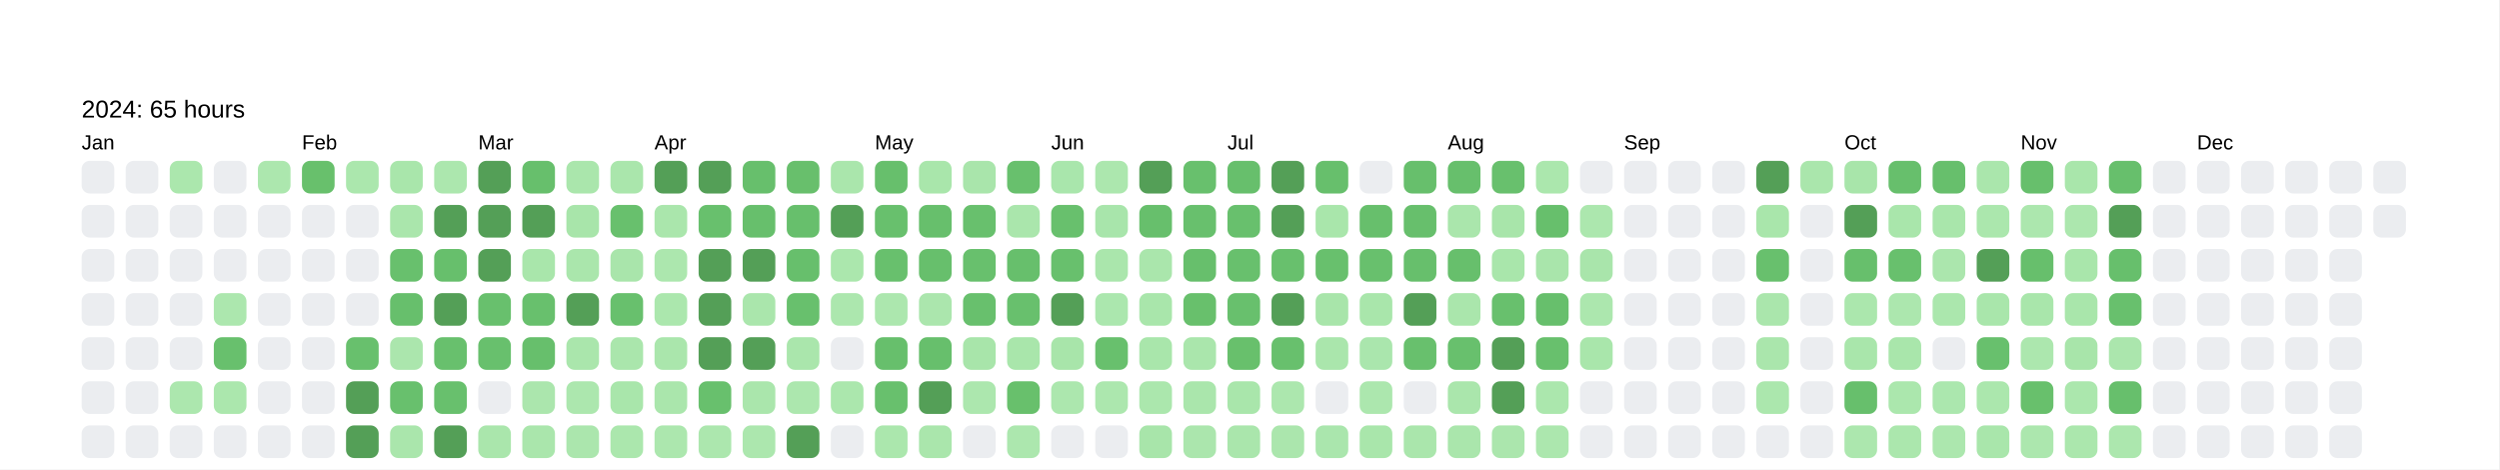
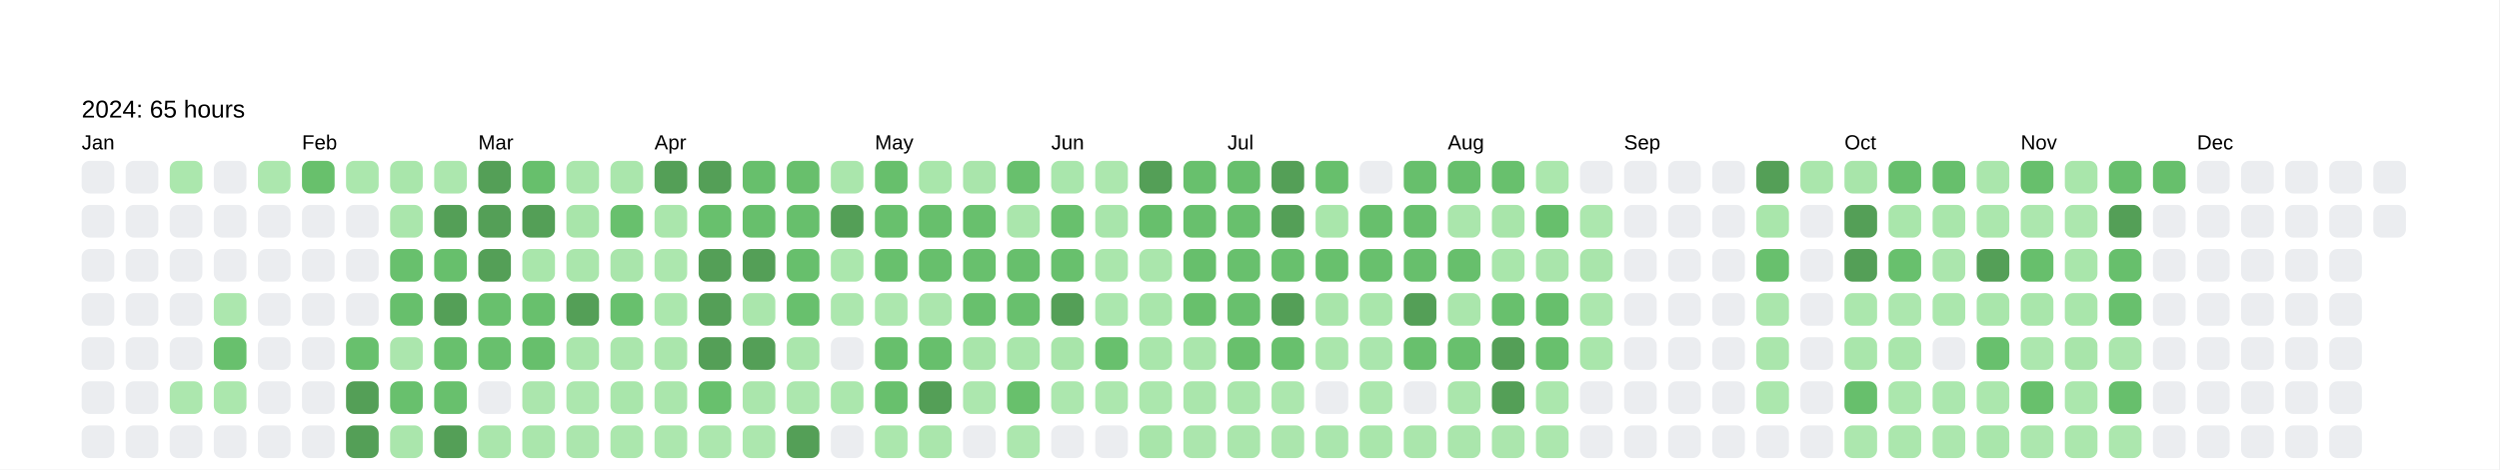
<svg xmlns="http://www.w3.org/2000/svg" baseProfile="full" height="57.5mm" version="1.1" viewBox="0,0,306.2,57.5" width="306.2mm">
  <defs />
  <rect fill="#FFFFFF" height="57.5" width="306.2" x="0" y="0" />
  <text fill="#000000" style="font-size:6px; font-family:Arial; font-weight:bold;" x="10" y="10" />
  <text fill="#000000" style="font-size:3px; font-family:Arial;" x="10" y="14.4">2024: 65 hours</text>
  <text fill="#000000" style="font-size:2.5px; font-family:Arial" x="10" y="18.3">Jan</text>
  <rect fill="#EBEDF0" height="4" rx="1" ry="1" width="4" x="10" y="19.7" />
  <rect fill="#EBEDF0" height="4" rx="1" ry="1" width="4" x="10" y="25.1" />
  <rect fill="#EBEDF0" height="4" rx="1" ry="1" width="4" x="10" y="30.5" />
  <rect fill="#EBEDF0" height="4" rx="1" ry="1" width="4" x="10" y="35.9" />
  <rect fill="#EBEDF0" height="4" rx="1" ry="1" width="4" x="10" y="41.3" />
  <rect fill="#EBEDF0" height="4" rx="1" ry="1" width="4" x="10" y="46.7" />
  <rect fill="#EBEDF0" height="4" rx="1" ry="1" width="4" x="10" y="52.1" />
  <rect fill="#EBEDF0" height="4" rx="1" ry="1" width="4" x="15.4" y="19.7" />
  <rect fill="#EBEDF0" height="4" rx="1" ry="1" width="4" x="15.4" y="25.1" />
  <rect fill="#EBEDF0" height="4" rx="1" ry="1" width="4" x="15.4" y="30.5" />
  <rect fill="#EBEDF0" height="4" rx="1" ry="1" width="4" x="15.4" y="35.9" />
  <rect fill="#EBEDF0" height="4" rx="1" ry="1" width="4" x="15.4" y="41.3" />
  <rect fill="#EBEDF0" height="4" rx="1" ry="1" width="4" x="15.4" y="46.7" />
  <rect fill="#EBEDF0" height="4" rx="1" ry="1" width="4" x="15.4" y="52.1" />
  <rect fill="#abe7ad" height="4" rx="1" ry="1" width="4" x="20.8" y="19.7" />
  <rect fill="#EBEDF0" height="4" rx="1" ry="1" width="4" x="20.8" y="25.1" />
  <rect fill="#EBEDF0" height="4" rx="1" ry="1" width="4" x="20.8" y="30.5" />
  <rect fill="#EBEDF0" height="4" rx="1" ry="1" width="4" x="20.8" y="35.9" />
  <rect fill="#EBEDF0" height="4" rx="1" ry="1" width="4" x="20.8" y="41.3" />
  <rect fill="#ace7ae" height="4" rx="1" ry="1" width="4" x="20.8" y="46.7" />
  <rect fill="#EBEDF0" height="4" rx="1" ry="1" width="4" x="20.8" y="52.1" />
  <rect fill="#EBEDF0" height="4" rx="1" ry="1" width="4" x="26.2" y="19.7" />
  <rect fill="#EBEDF0" height="4" rx="1" ry="1" width="4" x="26.2" y="25.1" />
  <rect fill="#EBEDF0" height="4" rx="1" ry="1" width="4" x="26.2" y="30.5" />
  <rect fill="#ace7ae" height="4" rx="1" ry="1" width="4" x="26.2" y="35.9" />
  <rect fill="#68c06d" height="4" rx="1" ry="1" width="4" x="26.2" y="41.3" />
  <rect fill="#abe7ad" height="4" rx="1" ry="1" width="4" x="26.2" y="46.7" />
  <rect fill="#EBEDF0" height="4" rx="1" ry="1" width="4" x="26.2" y="52.1" />
  <rect fill="#ace7ae" height="4" rx="1" ry="1" width="4" x="31.6" y="19.7" />
  <rect fill="#EBEDF0" height="4" rx="1" ry="1" width="4" x="31.6" y="25.1" />
  <rect fill="#EBEDF0" height="4" rx="1" ry="1" width="4" x="31.6" y="30.5" />
  <rect fill="#EBEDF0" height="4" rx="1" ry="1" width="4" x="31.6" y="35.9" />
  <rect fill="#EBEDF0" height="4" rx="1" ry="1" width="4" x="31.6" y="41.3" />
  <rect fill="#EBEDF0" height="4" rx="1" ry="1" width="4" x="31.6" y="46.7" />
  <rect fill="#EBEDF0" height="4" rx="1" ry="1" width="4" x="31.6" y="52.1" />
  <text fill="#000000" style="font-size:2.5px; font-family:Arial" x="37.0" y="18.3">Feb</text>
  <rect fill="#68c06c" height="4" rx="1" ry="1" width="4" x="37.0" y="19.7" />
  <rect fill="#EBEDF0" height="4" rx="1" ry="1" width="4" x="37.0" y="25.1" />
  <rect fill="#EBEDF0" height="4" rx="1" ry="1" width="4" x="37.0" y="30.5" />
  <rect fill="#EBEDF0" height="4" rx="1" ry="1" width="4" x="37.0" y="35.9" />
  <rect fill="#EBEDF0" height="4" rx="1" ry="1" width="4" x="37.0" y="41.3" />
  <rect fill="#EBEDF0" height="4" rx="1" ry="1" width="4" x="37.0" y="46.7" />
  <rect fill="#EBEDF0" height="4" rx="1" ry="1" width="4" x="37.0" y="52.1" />
  <rect fill="#abe7ad" height="4" rx="1" ry="1" width="4" x="42.4" y="19.7" />
  <rect fill="#EBEDF0" height="4" rx="1" ry="1" width="4" x="42.4" y="25.1" />
  <rect fill="#EBEDF0" height="4" rx="1" ry="1" width="4" x="42.4" y="30.5" />
  <rect fill="#EBEDF0" height="4" rx="1" ry="1" width="4" x="42.4" y="35.9" />
  <rect fill="#68c06d" height="4" rx="1" ry="1" width="4" x="42.4" y="41.3" />
  <rect fill="#549F57" height="4" rx="1" ry="1" width="4" x="42.4" y="46.7" />
  <rect fill="#549F57" height="4" rx="1" ry="1" width="4" x="42.4" y="52.1" />
  <rect fill="#a9e6ab" height="4" rx="1" ry="1" width="4" x="47.8" y="19.7" />
  <rect fill="#aae6ac" height="4" rx="1" ry="1" width="4" x="47.8" y="25.1" />
  <rect fill="#68c06d" height="4" rx="1" ry="1" width="4" x="47.8" y="30.5" />
  <rect fill="#67bf6c" height="4" rx="1" ry="1" width="4" x="47.8" y="35.9" />
  <rect fill="#abe6ad" height="4" rx="1" ry="1" width="4" x="47.8" y="41.3" />
  <rect fill="#68c06d" height="4" rx="1" ry="1" width="4" x="47.8" y="46.7" />
  <rect fill="#aae6ac" height="4" rx="1" ry="1" width="4" x="47.8" y="52.1" />
  <rect fill="#ace7ae" height="4" rx="1" ry="1" width="4" x="53.2" y="19.7" />
  <rect fill="#549F57" height="4" rx="1" ry="1" width="4" x="53.2" y="25.1" />
  <rect fill="#67bf6c" height="4" rx="1" ry="1" width="4" x="53.2" y="30.5" />
  <rect fill="#549F57" height="4" rx="1" ry="1" width="4" x="53.2" y="35.9" />
  <rect fill="#68c06d" height="4" rx="1" ry="1" width="4" x="53.2" y="41.3" />
  <rect fill="#68c06d" height="4" rx="1" ry="1" width="4" x="53.2" y="46.7" />
  <rect fill="#549F57" height="4" rx="1" ry="1" width="4" x="53.2" y="52.1" />
  <text fill="#000000" style="font-size:2.5px; font-family:Arial" x="58.6" y="18.3">Mar</text>
  <rect fill="#549F57" height="4" rx="1" ry="1" width="4" x="58.6" y="19.7" />
  <rect fill="#549F57" height="4" rx="1" ry="1" width="4" x="58.6" y="25.1" />
  <rect fill="#549F57" height="4" rx="1" ry="1" width="4" x="58.6" y="30.5" />
  <rect fill="#68c06d" height="4" rx="1" ry="1" width="4" x="58.6" y="35.9" />
  <rect fill="#68c06d" height="4" rx="1" ry="1" width="4" x="58.6" y="41.3" />
  <rect fill="#EBEDF0" height="4" rx="1" ry="1" width="4" x="58.6" y="46.7" />
  <rect fill="#aae6ac" height="4" rx="1" ry="1" width="4" x="58.6" y="52.1" />
  <rect fill="#67bf6c" height="4" rx="1" ry="1" width="4" x="64" y="19.7" />
  <rect fill="#549F57" height="4" rx="1" ry="1" width="4" x="64" y="25.1" />
  <rect fill="#a9e6ab" height="4" rx="1" ry="1" width="4" x="64" y="30.5" />
  <rect fill="#68c06d" height="4" rx="1" ry="1" width="4" x="64" y="35.9" />
  <rect fill="#67bf6c" height="4" rx="1" ry="1" width="4" x="64" y="41.3" />
  <rect fill="#abe6ad" height="4" rx="1" ry="1" width="4" x="64" y="46.7" />
  <rect fill="#aae6ac" height="4" rx="1" ry="1" width="4" x="64" y="52.1" />
  <rect fill="#aae6ac" height="4" rx="1" ry="1" width="4" x="69.4" y="19.7" />
  <rect fill="#a8e5aa" height="4" rx="1" ry="1" width="4" x="69.4" y="25.1" />
  <rect fill="#aae6ac" height="4" rx="1" ry="1" width="4" x="69.4" y="30.5" />
  <rect fill="#549F57" height="4" rx="1" ry="1" width="4" x="69.4" y="35.9" />
  <rect fill="#aae6ac" height="4" rx="1" ry="1" width="4" x="69.4" y="41.3" />
  <rect fill="#ace7ae" height="4" rx="1" ry="1" width="4" x="69.4" y="46.7" />
  <rect fill="#abe6ad" height="4" rx="1" ry="1" width="4" x="69.4" y="52.1" />
  <rect fill="#aae6ac" height="4" rx="1" ry="1" width="4" x="74.8" y="19.7" />
  <rect fill="#68c06d" height="4" rx="1" ry="1" width="4" x="74.8" y="25.1" />
  <rect fill="#a9e5ab" height="4" rx="1" ry="1" width="4" x="74.8" y="30.5" />
  <rect fill="#68c06d" height="4" rx="1" ry="1" width="4" x="74.8" y="35.9" />
  <rect fill="#aae6ac" height="4" rx="1" ry="1" width="4" x="74.8" y="41.3" />
  <rect fill="#a9e6ab" height="4" rx="1" ry="1" width="4" x="74.8" y="46.7" />
  <rect fill="#abe7ad" height="4" rx="1" ry="1" width="4" x="74.8" y="52.1" />
  <text fill="#000000" style="font-size:2.5px; font-family:Arial" x="80.2" y="18.3">Apr</text>
  <rect fill="#549F57" height="4" rx="1" ry="1" width="4" x="80.2" y="19.7" />
  <rect fill="#aae6ac" height="4" rx="1" ry="1" width="4" x="80.2" y="25.1" />
  <rect fill="#ace7ae" height="4" rx="1" ry="1" width="4" x="80.2" y="30.5" />
  <rect fill="#abe7ad" height="4" rx="1" ry="1" width="4" x="80.2" y="35.9" />
  <rect fill="#aae6ac" height="4" rx="1" ry="1" width="4" x="80.2" y="41.3" />
  <rect fill="#aae6ac" height="4" rx="1" ry="1" width="4" x="80.2" y="46.7" />
  <rect fill="#ace7ae" height="4" rx="1" ry="1" width="4" x="80.2" y="52.1" />
  <rect fill="#549F57" height="4" rx="1" ry="1" width="4" x="85.6" y="19.7" />
  <rect fill="#68c06d" height="4" rx="1" ry="1" width="4" x="85.6" y="25.1" />
  <rect fill="#549F57" height="4" rx="1" ry="1" width="4" x="85.6" y="30.5" />
  <rect fill="#549F57" height="4" rx="1" ry="1" width="4" x="85.6" y="35.9" />
  <rect fill="#549F57" height="4" rx="1" ry="1" width="4" x="85.6" y="41.3" />
  <rect fill="#68c06d" height="4" rx="1" ry="1" width="4" x="85.6" y="46.7" />
  <rect fill="#ace7ae" height="4" rx="1" ry="1" width="4" x="85.6" y="52.1" />
  <rect fill="#67bf6c" height="4" rx="1" ry="1" width="4" x="91" y="19.7" />
  <rect fill="#67bf6c" height="4" rx="1" ry="1" width="4" x="91" y="25.1" />
  <rect fill="#549F57" height="4" rx="1" ry="1" width="4" x="91" y="30.5" />
  <rect fill="#aae6ac" height="4" rx="1" ry="1" width="4" x="91" y="35.9" />
  <rect fill="#549F57" height="4" rx="1" ry="1" width="4" x="91" y="41.3" />
  <rect fill="#aae6ac" height="4" rx="1" ry="1" width="4" x="91" y="46.7" />
  <rect fill="#ace7ae" height="4" rx="1" ry="1" width="4" x="91" y="52.1" />
  <rect fill="#68bf6c" height="4" rx="1" ry="1" width="4" x="96.4" y="19.7" />
  <rect fill="#67bf6c" height="4" rx="1" ry="1" width="4" x="96.4" y="25.1" />
  <rect fill="#67bf6c" height="4" rx="1" ry="1" width="4" x="96.4" y="30.5" />
  <rect fill="#68c06d" height="4" rx="1" ry="1" width="4" x="96.4" y="35.9" />
  <rect fill="#aae6ac" height="4" rx="1" ry="1" width="4" x="96.4" y="41.3" />
  <rect fill="#ace7ae" height="4" rx="1" ry="1" width="4" x="96.4" y="46.7" />
  <rect fill="#549F57" height="4" rx="1" ry="1" width="4" x="96.4" y="52.1" />
  <rect fill="#aae6ac" height="4" rx="1" ry="1" width="4" x="101.8" y="19.7" />
  <rect fill="#549F57" height="4" rx="1" ry="1" width="4" x="101.8" y="25.1" />
  <rect fill="#abe7ad" height="4" rx="1" ry="1" width="4" x="101.8" y="30.5" />
  <rect fill="#ace7ae" height="4" rx="1" ry="1" width="4" x="101.8" y="35.9" />
  <rect fill="#EBEDF0" height="4" rx="1" ry="1" width="4" x="101.8" y="41.3" />
  <rect fill="#abe7ad" height="4" rx="1" ry="1" width="4" x="101.8" y="46.7" />
  <rect fill="#EBEDF0" height="4" rx="1" ry="1" width="4" x="101.8" y="52.1" />
  <text fill="#000000" style="font-size:2.5px; font-family:Arial" x="107.2" y="18.3">May</text>
  <rect fill="#67bf6c" height="4" rx="1" ry="1" width="4" x="107.2" y="19.7" />
  <rect fill="#68c06d" height="4" rx="1" ry="1" width="4" x="107.2" y="25.1" />
  <rect fill="#68c06d" height="4" rx="1" ry="1" width="4" x="107.2" y="30.5" />
  <rect fill="#ace7ae" height="4" rx="1" ry="1" width="4" x="107.2" y="35.9" />
  <rect fill="#67bf6c" height="4" rx="1" ry="1" width="4" x="107.2" y="41.3" />
  <rect fill="#68c06d" height="4" rx="1" ry="1" width="4" x="107.2" y="46.7" />
  <rect fill="#abe7ad" height="4" rx="1" ry="1" width="4" x="107.2" y="52.1" />
  <rect fill="#a9e6ab" height="4" rx="1" ry="1" width="4" x="112.6" y="19.7" />
  <rect fill="#67bf6c" height="4" rx="1" ry="1" width="4" x="112.6" y="25.1" />
  <rect fill="#67bf6c" height="4" rx="1" ry="1" width="4" x="112.6" y="30.5" />
  <rect fill="#abe6ad" height="4" rx="1" ry="1" width="4" x="112.6" y="35.9" />
  <rect fill="#67bf6c" height="4" rx="1" ry="1" width="4" x="112.6" y="41.3" />
  <rect fill="#549F57" height="4" rx="1" ry="1" width="4" x="112.6" y="46.7" />
  <rect fill="#aae6ac" height="4" rx="1" ry="1" width="4" x="112.6" y="52.1" />
  <rect fill="#a9e5ab" height="4" rx="1" ry="1" width="4" x="118" y="19.7" />
  <rect fill="#68c06d" height="4" rx="1" ry="1" width="4" x="118" y="25.1" />
  <rect fill="#68c06d" height="4" rx="1" ry="1" width="4" x="118" y="30.5" />
  <rect fill="#68c06d" height="4" rx="1" ry="1" width="4" x="118" y="35.9" />
  <rect fill="#a8e5aa" height="4" rx="1" ry="1" width="4" x="118" y="41.3" />
  <rect fill="#ace7ae" height="4" rx="1" ry="1" width="4" x="118" y="46.7" />
  <rect fill="#EBEDF0" height="4" rx="1" ry="1" width="4" x="118" y="52.1" />
  <rect fill="#68c06d" height="4" rx="1" ry="1" width="4" x="123.4" y="19.7" />
  <rect fill="#aae6ac" height="4" rx="1" ry="1" width="4" x="123.4" y="25.1" />
  <rect fill="#67bf6c" height="4" rx="1" ry="1" width="4" x="123.4" y="30.5" />
  <rect fill="#68c06d" height="4" rx="1" ry="1" width="4" x="123.4" y="35.9" />
  <rect fill="#a9e6ab" height="4" rx="1" ry="1" width="4" x="123.4" y="41.3" />
  <rect fill="#68c06c" height="4" rx="1" ry="1" width="4" x="123.4" y="46.7" />
  <rect fill="#ace7ae" height="4" rx="1" ry="1" width="4" x="123.4" y="52.1" />
  <text fill="#000000" style="font-size:2.5px; font-family:Arial" x="128.8" y="18.3">Jun</text>
  <rect fill="#a9e6ac" height="4" rx="1" ry="1" width="4" x="128.8" y="19.7" />
  <rect fill="#68c06d" height="4" rx="1" ry="1" width="4" x="128.8" y="25.1" />
  <rect fill="#68c06d" height="4" rx="1" ry="1" width="4" x="128.8" y="30.5" />
  <rect fill="#549F57" height="4" rx="1" ry="1" width="4" x="128.8" y="35.9" />
  <rect fill="#a8e5aa" height="4" rx="1" ry="1" width="4" x="128.8" y="41.3" />
  <rect fill="#ace7ae" height="4" rx="1" ry="1" width="4" x="128.8" y="46.7" />
  <rect fill="#EBEDF0" height="4" rx="1" ry="1" width="4" x="128.8" y="52.1" />
  <rect fill="#ace7ae" height="4" rx="1" ry="1" width="4" x="134.2" y="19.7" />
  <rect fill="#a8e5ab" height="4" rx="1" ry="1" width="4" x="134.2" y="25.1" />
  <rect fill="#aae6ac" height="4" rx="1" ry="1" width="4" x="134.2" y="30.5" />
  <rect fill="#abe7ae" height="4" rx="1" ry="1" width="4" x="134.2" y="35.9" />
  <rect fill="#68c06d" height="4" rx="1" ry="1" width="4" x="134.2" y="41.3" />
  <rect fill="#ace7ae" height="4" rx="1" ry="1" width="4" x="134.2" y="46.7" />
  <rect fill="#EBEDF0" height="4" rx="1" ry="1" width="4" x="134.2" y="52.1" />
  <rect fill="#549F57" height="4" rx="1" ry="1" width="4" x="139.6" y="19.7" />
  <rect fill="#67bf6c" height="4" rx="1" ry="1" width="4" x="139.6" y="25.1" />
  <rect fill="#aae6ac" height="4" rx="1" ry="1" width="4" x="139.6" y="30.5" />
  <rect fill="#a9e6ab" height="4" rx="1" ry="1" width="4" x="139.6" y="35.9" />
  <rect fill="#a9e6ab" height="4" rx="1" ry="1" width="4" x="139.6" y="41.3" />
  <rect fill="#abe7ad" height="4" rx="1" ry="1" width="4" x="139.6" y="46.7" />
  <rect fill="#a8e5aa" height="4" rx="1" ry="1" width="4" x="139.6" y="52.1" />
  <rect fill="#68c06d" height="4" rx="1" ry="1" width="4" x="145" y="19.7" />
  <rect fill="#68c06d" height="4" rx="1" ry="1" width="4" x="145" y="25.1" />
  <rect fill="#67bf6c" height="4" rx="1" ry="1" width="4" x="145" y="30.5" />
  <rect fill="#68c06c" height="4" rx="1" ry="1" width="4" x="145" y="35.9" />
  <rect fill="#aae6ac" height="4" rx="1" ry="1" width="4" x="145" y="41.3" />
  <rect fill="#aae6ac" height="4" rx="1" ry="1" width="4" x="145" y="46.7" />
  <rect fill="#abe6ad" height="4" rx="1" ry="1" width="4" x="145" y="52.1" />
  <text fill="#000000" style="font-size:2.5px; font-family:Arial" x="150.4" y="18.3">Jul</text>
  <rect fill="#67bf6c" height="4" rx="1" ry="1" width="4" x="150.4" y="19.7" />
  <rect fill="#68c06d" height="4" rx="1" ry="1" width="4" x="150.4" y="25.1" />
  <rect fill="#68c06d" height="4" rx="1" ry="1" width="4" x="150.4" y="30.5" />
  <rect fill="#68c06d" height="4" rx="1" ry="1" width="4" x="150.4" y="35.9" />
  <rect fill="#68c06c" height="4" rx="1" ry="1" width="4" x="150.4" y="41.3" />
  <rect fill="#a9e6ab" height="4" rx="1" ry="1" width="4" x="150.4" y="46.7" />
  <rect fill="#aae6ac" height="4" rx="1" ry="1" width="4" x="150.4" y="52.1" />
  <rect fill="#549F57" height="4" rx="1" ry="1" width="4" x="155.8" y="19.7" />
  <rect fill="#549F57" height="4" rx="1" ry="1" width="4" x="155.8" y="25.1" />
  <rect fill="#68c06d" height="4" rx="1" ry="1" width="4" x="155.8" y="30.5" />
  <rect fill="#549F57" height="4" rx="1" ry="1" width="4" x="155.8" y="35.9" />
  <rect fill="#68c06d" height="4" rx="1" ry="1" width="4" x="155.8" y="41.3" />
  <rect fill="#ace7ae" height="4" rx="1" ry="1" width="4" x="155.8" y="46.7" />
  <rect fill="#abe6ad" height="4" rx="1" ry="1" width="4" x="155.8" y="52.1" />
  <rect fill="#67bf6c" height="4" rx="1" ry="1" width="4" x="161.2" y="19.7" />
  <rect fill="#a9e6ab" height="4" rx="1" ry="1" width="4" x="161.2" y="25.1" />
  <rect fill="#68c06d" height="4" rx="1" ry="1" width="4" x="161.2" y="30.5" />
  <rect fill="#a8e5aa" height="4" rx="1" ry="1" width="4" x="161.2" y="35.9" />
  <rect fill="#aae6ac" height="4" rx="1" ry="1" width="4" x="161.2" y="41.3" />
  <rect fill="#EBEDF0" height="4" rx="1" ry="1" width="4" x="161.2" y="46.7" />
  <rect fill="#aae6ad" height="4" rx="1" ry="1" width="4" x="161.2" y="52.1" />
  <rect fill="#EBEDF0" height="4" rx="1" ry="1" width="4" x="166.6" y="19.7" />
  <rect fill="#67bf6c" height="4" rx="1" ry="1" width="4" x="166.6" y="25.1" />
  <rect fill="#68c06d" height="4" rx="1" ry="1" width="4" x="166.6" y="30.5" />
  <rect fill="#a9e6ab" height="4" rx="1" ry="1" width="4" x="166.6" y="35.9" />
  <rect fill="#aae6ad" height="4" rx="1" ry="1" width="4" x="166.6" y="41.3" />
  <rect fill="#ace7ae" height="4" rx="1" ry="1" width="4" x="166.6" y="46.7" />
  <rect fill="#a9e6ab" height="4" rx="1" ry="1" width="4" x="166.6" y="52.1" />
  <rect fill="#67bf6c" height="4" rx="1" ry="1" width="4" x="172" y="19.7" />
  <rect fill="#67bf6c" height="4" rx="1" ry="1" width="4" x="172" y="25.1" />
  <rect fill="#67bf6c" height="4" rx="1" ry="1" width="4" x="172" y="30.5" />
  <rect fill="#549F57" height="4" rx="1" ry="1" width="4" x="172" y="35.9" />
  <rect fill="#68c06d" height="4" rx="1" ry="1" width="4" x="172" y="41.3" />
  <rect fill="#EBEDF0" height="4" rx="1" ry="1" width="4" x="172" y="46.7" />
  <rect fill="#aae6ac" height="4" rx="1" ry="1" width="4" x="172" y="52.1" />
  <text fill="#000000" style="font-size:2.5px; font-family:Arial" x="177.4" y="18.3">Aug</text>
  <rect fill="#67bf6c" height="4" rx="1" ry="1" width="4" x="177.4" y="19.7" />
  <rect fill="#aae6ac" height="4" rx="1" ry="1" width="4" x="177.4" y="25.1" />
  <rect fill="#67bf6c" height="4" rx="1" ry="1" width="4" x="177.4" y="30.5" />
  <rect fill="#aae6ac" height="4" rx="1" ry="1" width="4" x="177.4" y="35.9" />
  <rect fill="#68c06d" height="4" rx="1" ry="1" width="4" x="177.4" y="41.3" />
  <rect fill="#aae6ac" height="4" rx="1" ry="1" width="4" x="177.4" y="46.7" />
  <rect fill="#aae6ac" height="4" rx="1" ry="1" width="4" x="177.4" y="52.1" />
  <rect fill="#68c06d" height="4" rx="1" ry="1" width="4" x="182.8" y="19.7" />
  <rect fill="#a8e5aa" height="4" rx="1" ry="1" width="4" x="182.8" y="25.1" />
  <rect fill="#a9e6ab" height="4" rx="1" ry="1" width="4" x="182.8" y="30.5" />
  <rect fill="#68c06d" height="4" rx="1" ry="1" width="4" x="182.8" y="35.9" />
  <rect fill="#549F57" height="4" rx="1" ry="1" width="4" x="182.8" y="41.3" />
  <rect fill="#549F57" height="4" rx="1" ry="1" width="4" x="182.8" y="46.7" />
  <rect fill="#abe6ad" height="4" rx="1" ry="1" width="4" x="182.8" y="52.1" />
  <rect fill="#abe7ad" height="4" rx="1" ry="1" width="4" x="188.2" y="19.7" />
  <rect fill="#67bf6c" height="4" rx="1" ry="1" width="4" x="188.2" y="25.1" />
  <rect fill="#a9e5ab" height="4" rx="1" ry="1" width="4" x="188.2" y="30.5" />
  <rect fill="#67bf6c" height="4" rx="1" ry="1" width="4" x="188.2" y="35.9" />
  <rect fill="#68c06d" height="4" rx="1" ry="1" width="4" x="188.2" y="41.3" />
  <rect fill="#abe7ad" height="4" rx="1" ry="1" width="4" x="188.2" y="46.7" />
  <rect fill="#ace7ae" height="4" rx="1" ry="1" width="4" x="188.2" y="52.1" />
  <rect fill="#EBEDF0" height="4" rx="1" ry="1" width="4" x="193.6" y="19.7" />
  <rect fill="#ace7ae" height="4" rx="1" ry="1" width="4" x="193.6" y="25.1" />
  <rect fill="#a9e5ab" height="4" rx="1" ry="1" width="4" x="193.6" y="30.5" />
  <rect fill="#ace7ae" height="4" rx="1" ry="1" width="4" x="193.6" y="35.9" />
  <rect fill="#a9e6ab" height="4" rx="1" ry="1" width="4" x="193.6" y="41.3" />
  <rect fill="#EBEDF0" height="4" rx="1" ry="1" width="4" x="193.6" y="46.7" />
  <rect fill="#EBEDF0" height="4" rx="1" ry="1" width="4" x="193.6" y="52.1" />
  <text fill="#000000" style="font-size:2.5px; font-family:Arial" x="199" y="18.3">Sep</text>
  <rect fill="#EBEDF0" height="4" rx="1" ry="1" width="4" x="199" y="19.7" />
  <rect fill="#EBEDF0" height="4" rx="1" ry="1" width="4" x="199" y="25.1" />
  <rect fill="#EBEDF0" height="4" rx="1" ry="1" width="4" x="199" y="30.5" />
  <rect fill="#EBEDF0" height="4" rx="1" ry="1" width="4" x="199" y="35.9" />
  <rect fill="#EBEDF0" height="4" rx="1" ry="1" width="4" x="199" y="41.3" />
  <rect fill="#EBEDF0" height="4" rx="1" ry="1" width="4" x="199" y="46.7" />
  <rect fill="#EBEDF0" height="4" rx="1" ry="1" width="4" x="199" y="52.1" />
  <rect fill="#EBEDF0" height="4" rx="1" ry="1" width="4" x="204.4" y="19.7" />
  <rect fill="#EBEDF0" height="4" rx="1" ry="1" width="4" x="204.4" y="25.1" />
  <rect fill="#EBEDF0" height="4" rx="1" ry="1" width="4" x="204.4" y="30.5" />
  <rect fill="#EBEDF0" height="4" rx="1" ry="1" width="4" x="204.4" y="35.9" />
  <rect fill="#EBEDF0" height="4" rx="1" ry="1" width="4" x="204.4" y="41.3" />
  <rect fill="#EBEDF0" height="4" rx="1" ry="1" width="4" x="204.4" y="46.7" />
  <rect fill="#EBEDF0" height="4" rx="1" ry="1" width="4" x="204.4" y="52.1" />
  <rect fill="#EBEDF0" height="4" rx="1" ry="1" width="4" x="209.8" y="19.7" />
  <rect fill="#EBEDF0" height="4" rx="1" ry="1" width="4" x="209.8" y="25.1" />
  <rect fill="#EBEDF0" height="4" rx="1" ry="1" width="4" x="209.8" y="30.5" />
  <rect fill="#EBEDF0" height="4" rx="1" ry="1" width="4" x="209.8" y="35.9" />
  <rect fill="#EBEDF0" height="4" rx="1" ry="1" width="4" x="209.8" y="41.3" />
  <rect fill="#EBEDF0" height="4" rx="1" ry="1" width="4" x="209.8" y="46.7" />
  <rect fill="#EBEDF0" height="4" rx="1" ry="1" width="4" x="209.8" y="52.1" />
  <rect fill="#549F57" height="4" rx="1" ry="1" width="4" x="215.2" y="19.7" />
  <rect fill="#a9e6ab" height="4" rx="1" ry="1" width="4" x="215.2" y="25.1" />
  <rect fill="#68c06d" height="4" rx="1" ry="1" width="4" x="215.2" y="30.5" />
  <rect fill="#aae6ac" height="4" rx="1" ry="1" width="4" x="215.2" y="35.9" />
  <rect fill="#aae6ac" height="4" rx="1" ry="1" width="4" x="215.2" y="41.3" />
  <rect fill="#abe7ad" height="4" rx="1" ry="1" width="4" x="215.2" y="46.7" />
  <rect fill="#EBEDF0" height="4" rx="1" ry="1" width="4" x="215.2" y="52.1" />
  <rect fill="#aae6ac" height="4" rx="1" ry="1" width="4" x="220.6" y="19.7" />
  <rect fill="#EBEDF0" height="4" rx="1" ry="1" width="4" x="220.6" y="25.1" />
  <rect fill="#EBEDF0" height="4" rx="1" ry="1" width="4" x="220.6" y="30.5" />
  <rect fill="#EBEDF0" height="4" rx="1" ry="1" width="4" x="220.6" y="35.9" />
  <rect fill="#EBEDF0" height="4" rx="1" ry="1" width="4" x="220.6" y="41.3" />
  <rect fill="#EBEDF0" height="4" rx="1" ry="1" width="4" x="220.6" y="46.7" />
  <rect fill="#EBEDF0" height="4" rx="1" ry="1" width="4" x="220.6" y="52.1" />
  <text fill="#000000" style="font-size:2.5px; font-family:Arial" x="226" y="18.3">Oct</text>
  <rect fill="#a8e5aa" height="4" rx="1" ry="1" width="4" x="226" y="19.7" />
  <rect fill="#549F57" height="4" rx="1" ry="1" width="4" x="226" y="25.1" />
-   <rect fill="#67bf6c" height="4" rx="1" ry="1" width="4" x="226" y="30.5" />
+   <rect fill="#549F57" height="4" rx="1" ry="1" width="4" x="226" y="30.5" />
  <rect fill="#abe7ad" height="4" rx="1" ry="1" width="4" x="226" y="35.9" />
  <rect fill="#a9e6ab" height="4" rx="1" ry="1" width="4" x="226" y="41.3" />
  <rect fill="#67bf6c" height="4" rx="1" ry="1" width="4" x="226" y="46.7" />
  <rect fill="#ace7ae" height="4" rx="1" ry="1" width="4" x="226" y="52.1" />
  <rect fill="#67bf6c" height="4" rx="1" ry="1" width="4" x="231.4" y="19.7" />
  <rect fill="#a9e6ab" height="4" rx="1" ry="1" width="4" x="231.4" y="25.1" />
  <rect fill="#68c06d" height="4" rx="1" ry="1" width="4" x="231.4" y="30.5" />
  <rect fill="#ace7ae" height="4" rx="1" ry="1" width="4" x="231.4" y="35.9" />
  <rect fill="#a9e6ab" height="4" rx="1" ry="1" width="4" x="231.4" y="41.3" />
  <rect fill="#abe7ad" height="4" rx="1" ry="1" width="4" x="231.4" y="46.7" />
  <rect fill="#abe7ad" height="4" rx="1" ry="1" width="4" x="231.4" y="52.1" />
  <rect fill="#67bf6c" height="4" rx="1" ry="1" width="4" x="236.8" y="19.7" />
  <rect fill="#a9e6ab" height="4" rx="1" ry="1" width="4" x="236.8" y="25.1" />
  <rect fill="#abe6ad" height="4" rx="1" ry="1" width="4" x="236.8" y="30.5" />
  <rect fill="#abe7ad" height="4" rx="1" ry="1" width="4" x="236.8" y="35.9" />
  <rect fill="#EBEDF0" height="4" rx="1" ry="1" width="4" x="236.8" y="41.3" />
  <rect fill="#abe7ae" height="4" rx="1" ry="1" width="4" x="236.8" y="46.7" />
  <rect fill="#ace7ae" height="4" rx="1" ry="1" width="4" x="236.8" y="52.1" />
  <rect fill="#aae6ac" height="4" rx="1" ry="1" width="4" x="242.2" y="19.7" />
  <rect fill="#abe7ad" height="4" rx="1" ry="1" width="4" x="242.2" y="25.1" />
  <rect fill="#549F57" height="4" rx="1" ry="1" width="4" x="242.2" y="30.5" />
  <rect fill="#a9e6ab" height="4" rx="1" ry="1" width="4" x="242.2" y="35.9" />
  <rect fill="#68c06d" height="4" rx="1" ry="1" width="4" x="242.2" y="41.3" />
  <rect fill="#abe7ad" height="4" rx="1" ry="1" width="4" x="242.2" y="46.7" />
  <rect fill="#a9e6ab" height="4" rx="1" ry="1" width="4" x="242.2" y="52.1" />
  <text fill="#000000" style="font-size:2.5px; font-family:Arial" x="247.6" y="18.3">Nov</text>
  <rect fill="#67bf6c" height="4" rx="1" ry="1" width="4" x="247.6" y="19.7" />
  <rect fill="#ace7ae" height="4" rx="1" ry="1" width="4" x="247.6" y="25.1" />
  <rect fill="#67bf6c" height="4" rx="1" ry="1" width="4" x="247.6" y="30.5" />
  <rect fill="#a9e6ab" height="4" rx="1" ry="1" width="4" x="247.6" y="35.9" />
  <rect fill="#ace7ae" height="4" rx="1" ry="1" width="4" x="247.6" y="41.3" />
  <rect fill="#68c06c" height="4" rx="1" ry="1" width="4" x="247.6" y="46.7" />
  <rect fill="#ace7ae" height="4" rx="1" ry="1" width="4" x="247.6" y="52.1" />
  <rect fill="#a9e6ab" height="4" rx="1" ry="1" width="4" x="253" y="19.7" />
  <rect fill="#ace7ae" height="4" rx="1" ry="1" width="4" x="253" y="25.1" />
  <rect fill="#a9e6ab" height="4" rx="1" ry="1" width="4" x="253" y="30.5" />
  <rect fill="#a9e6ab" height="4" rx="1" ry="1" width="4" x="253" y="35.9" />
  <rect fill="#a8e5aa" height="4" rx="1" ry="1" width="4" x="253" y="41.3" />
  <rect fill="#abe7ad" height="4" rx="1" ry="1" width="4" x="253" y="46.7" />
  <rect fill="#abe7ad" height="4" rx="1" ry="1" width="4" x="253" y="52.1" />
  <rect fill="#67bf6c" height="4" rx="1" ry="1" width="4" x="258.4" y="19.7" />
  <rect fill="#549F57" height="4" rx="1" ry="1" width="4" x="258.4" y="25.1" />
  <rect fill="#67bf6c" height="4" rx="1" ry="1" width="4" x="258.4" y="30.5" />
  <rect fill="#68c06d" height="4" rx="1" ry="1" width="4" x="258.4" y="35.9" />
  <rect fill="#abe6ad" height="4" rx="1" ry="1" width="4" x="258.4" y="41.3" />
  <rect fill="#67bf6c" height="4" rx="1" ry="1" width="4" x="258.4" y="46.7" />
  <rect fill="#ace7ae" height="4" rx="1" ry="1" width="4" x="258.4" y="52.1" />
-   <rect fill="#EBEDF0" height="4" rx="1" ry="1" width="4" x="263.8" y="19.7" />
+   <rect fill="#67bf6c" height="4" rx="1" ry="1" width="4" x="263.8" y="19.7" />
  <rect fill="#EBEDF0" height="4" rx="1" ry="1" width="4" x="263.8" y="25.1" />
  <rect fill="#EBEDF0" height="4" rx="1" ry="1" width="4" x="263.8" y="30.5" />
  <rect fill="#EBEDF0" height="4" rx="1" ry="1" width="4" x="263.8" y="35.9" />
  <rect fill="#EBEDF0" height="4" rx="1" ry="1" width="4" x="263.8" y="41.3" />
  <rect fill="#EBEDF0" height="4" rx="1" ry="1" width="4" x="263.8" y="46.7" />
  <rect fill="#EBEDF0" height="4" rx="1" ry="1" width="4" x="263.8" y="52.1" />
  <text fill="#000000" style="font-size:2.5px; font-family:Arial" x="269.2" y="18.3">Dec</text>
  <rect fill="#EBEDF0" height="4" rx="1" ry="1" width="4" x="269.2" y="19.7" />
  <rect fill="#EBEDF0" height="4" rx="1" ry="1" width="4" x="269.2" y="25.1" />
  <rect fill="#EBEDF0" height="4" rx="1" ry="1" width="4" x="269.2" y="30.5" />
  <rect fill="#EBEDF0" height="4" rx="1" ry="1" width="4" x="269.2" y="35.9" />
  <rect fill="#EBEDF0" height="4" rx="1" ry="1" width="4" x="269.2" y="41.3" />
  <rect fill="#EBEDF0" height="4" rx="1" ry="1" width="4" x="269.2" y="46.7" />
  <rect fill="#EBEDF0" height="4" rx="1" ry="1" width="4" x="269.2" y="52.1" />
  <rect fill="#EBEDF0" height="4" rx="1" ry="1" width="4" x="274.6" y="19.7" />
  <rect fill="#EBEDF0" height="4" rx="1" ry="1" width="4" x="274.6" y="25.1" />
  <rect fill="#EBEDF0" height="4" rx="1" ry="1" width="4" x="274.6" y="30.5" />
  <rect fill="#EBEDF0" height="4" rx="1" ry="1" width="4" x="274.6" y="35.9" />
  <rect fill="#EBEDF0" height="4" rx="1" ry="1" width="4" x="274.6" y="41.3" />
  <rect fill="#EBEDF0" height="4" rx="1" ry="1" width="4" x="274.6" y="46.7" />
  <rect fill="#EBEDF0" height="4" rx="1" ry="1" width="4" x="274.6" y="52.1" />
  <rect fill="#EBEDF0" height="4" rx="1" ry="1" width="4" x="280" y="19.7" />
  <rect fill="#EBEDF0" height="4" rx="1" ry="1" width="4" x="280" y="25.1" />
  <rect fill="#EBEDF0" height="4" rx="1" ry="1" width="4" x="280" y="30.5" />
  <rect fill="#EBEDF0" height="4" rx="1" ry="1" width="4" x="280" y="35.9" />
  <rect fill="#EBEDF0" height="4" rx="1" ry="1" width="4" x="280" y="41.3" />
  <rect fill="#EBEDF0" height="4" rx="1" ry="1" width="4" x="280" y="46.7" />
  <rect fill="#EBEDF0" height="4" rx="1" ry="1" width="4" x="280" y="52.1" />
  <rect fill="#EBEDF0" height="4" rx="1" ry="1" width="4" x="285.4" y="19.7" />
  <rect fill="#EBEDF0" height="4" rx="1" ry="1" width="4" x="285.4" y="25.1" />
  <rect fill="#EBEDF0" height="4" rx="1" ry="1" width="4" x="285.4" y="30.5" />
  <rect fill="#EBEDF0" height="4" rx="1" ry="1" width="4" x="285.4" y="35.9" />
  <rect fill="#EBEDF0" height="4" rx="1" ry="1" width="4" x="285.4" y="41.3" />
  <rect fill="#EBEDF0" height="4" rx="1" ry="1" width="4" x="285.4" y="46.7" />
  <rect fill="#EBEDF0" height="4" rx="1" ry="1" width="4" x="285.4" y="52.1" />
  <rect fill="#EBEDF0" height="4" rx="1" ry="1" width="4" x="290.8" y="19.7" />
  <rect fill="#EBEDF0" height="4" rx="1" ry="1" width="4" x="290.8" y="25.1" />
</svg>
